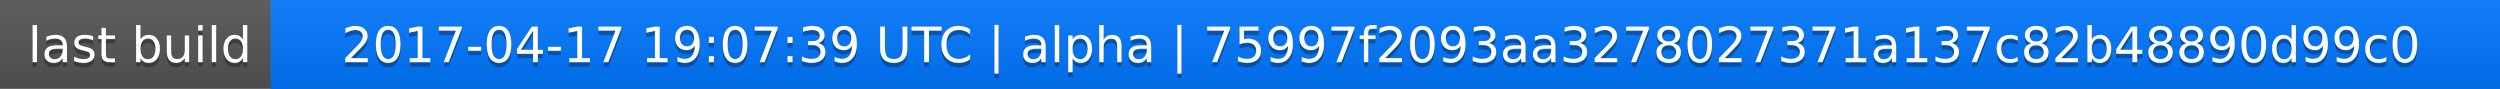
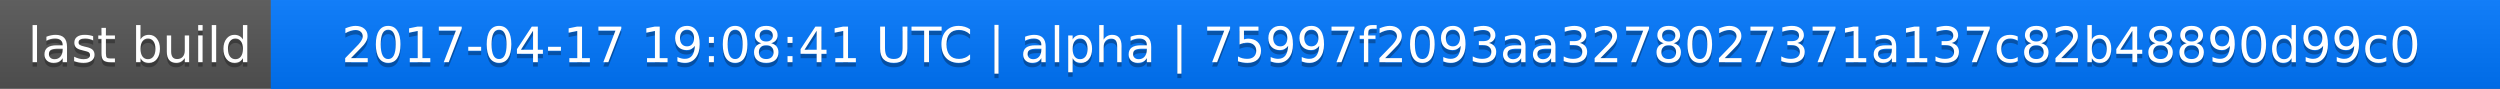
<svg xmlns="http://www.w3.org/2000/svg" width="563" height="20">
  <linearGradient id="a" x2="0" y2="100%">
    <stop offset="0" stop-color="#bbb" stop-opacity=".1" />
    <stop offset="1" stop-opacity=".1" />
  </linearGradient>
  <rect rx="0" width="563" height="20" fill="#555" />
  <rect rx="0" x="61" width="502" height="20" fill="#07f" />
  <path fill="#07f" d="M61 0h4v20h-4z" />
  <rect rx="0" width="563" height="20" fill="url(#a)" />
  <g fill="#fff" text-anchor="middle" font-family="DejaVu Sans,Verdana,Geneva,sans-serif" font-size="11">
    <text x="31.5" y="15" fill="#010101" fill-opacity=".3">last build</text>
    <text x="31.5" y="14">last build</text>
-     <text x="311" y="15" fill="#010101" fill-opacity=".3">2017-04-17 19:07:39 UTC | alpha | 75997f2093aa3278027371a137c82b48890d99c0</text>
-     <text x="311" y="14">2017-04-17 19:07:39 UTC | alpha | 75997f2093aa3278027371a137c82b48890d99c0</text>
+     <text x="311" y="15" fill="#010101" fill-opacity=".3">2017-04-17 19:08:41 UTC | alpha | 75997f2093aa3278027371a137c82b48890d99c0</text>
+     <text x="311" y="14">2017-04-17 19:08:41 UTC | alpha | 75997f2093aa3278027371a137c82b48890d99c0</text>
  </g>
</svg>
